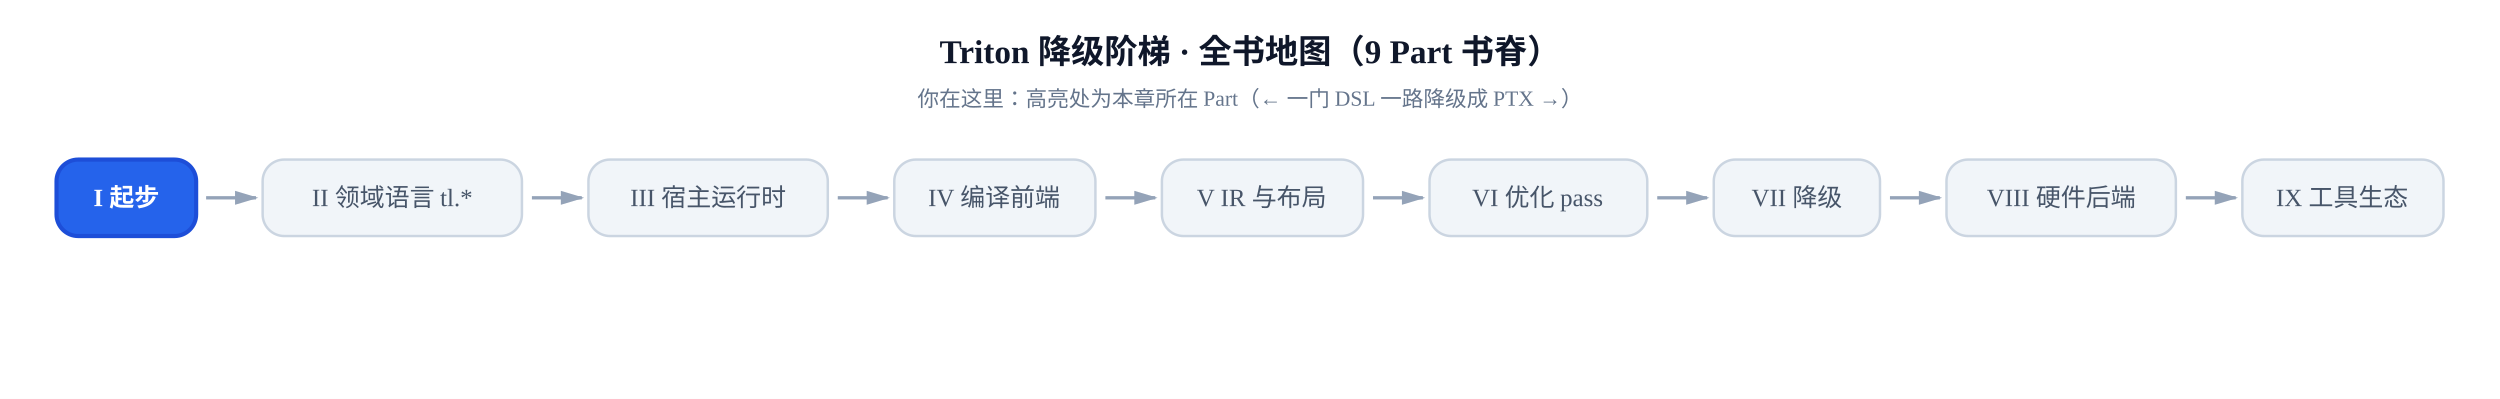
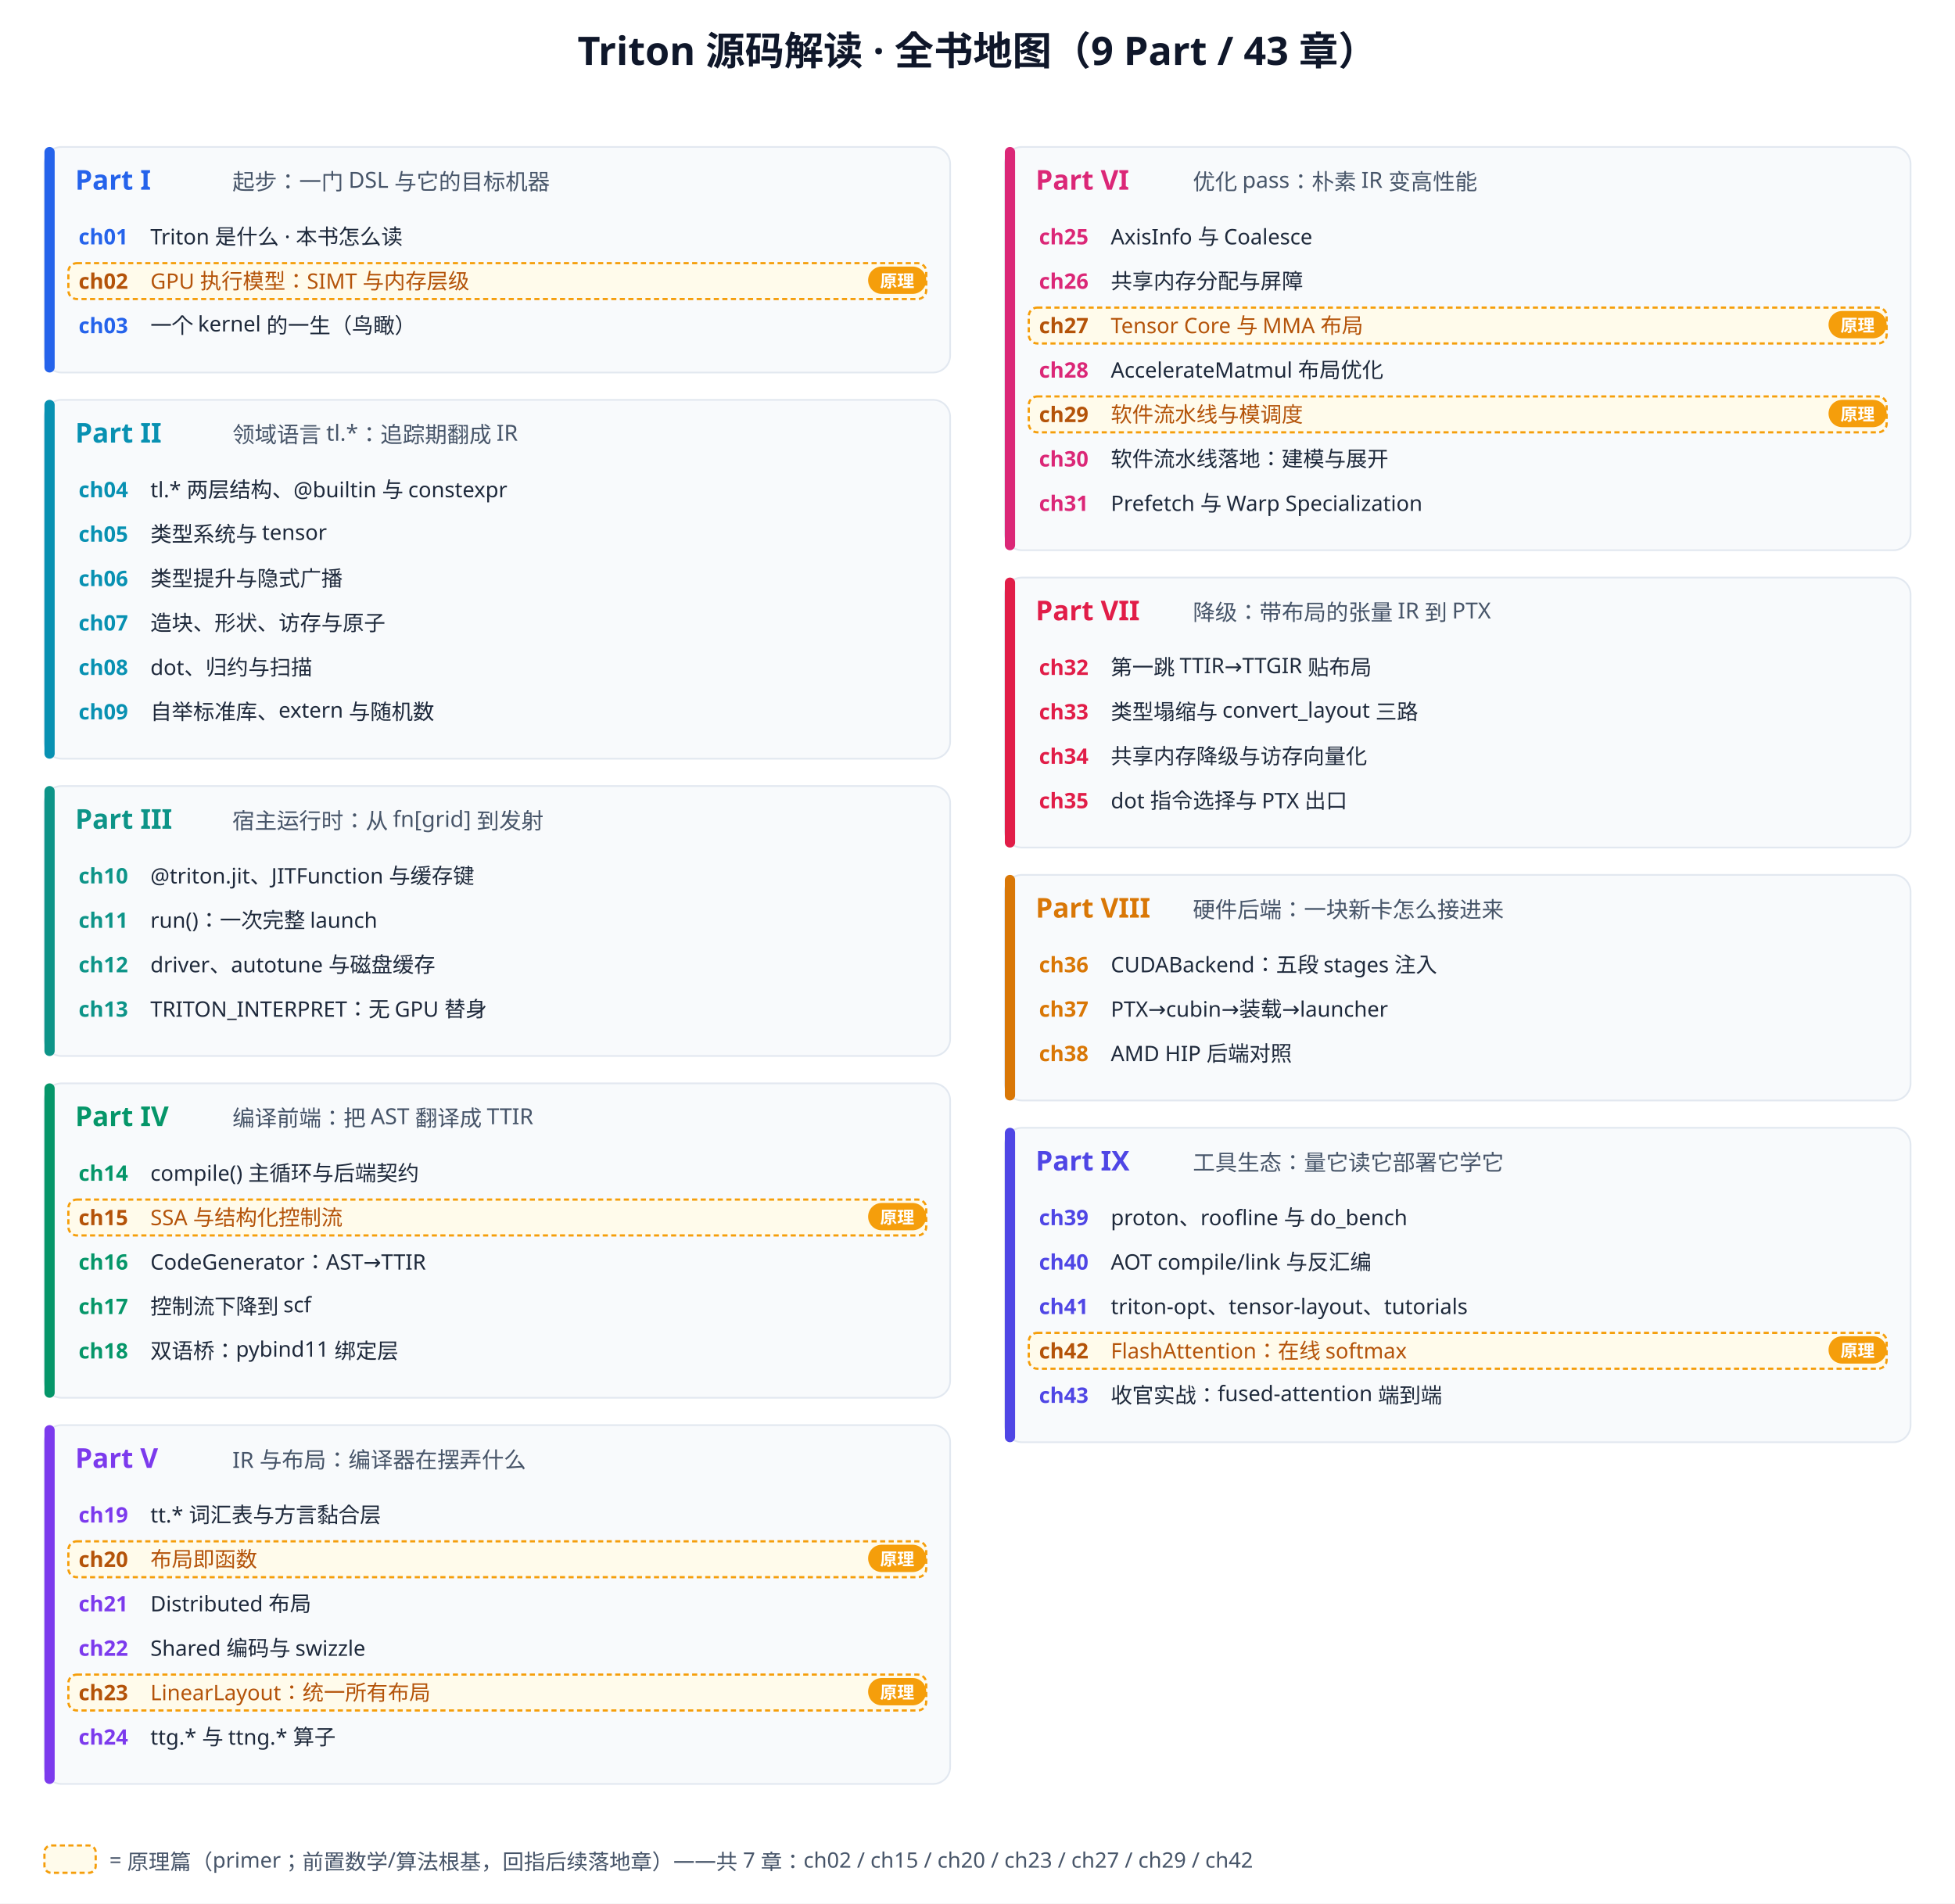
- <svg xmlns="http://www.w3.org/2000/svg" viewBox="0 0 1504 240">
-   <defs>
-     <marker id="a" viewBox="0 0 10 6" refX="9" refY="3" markerWidth="7" markerHeight="5" orient="auto">
-       <path d="M0,0 L10,3 L0,6 Z" fill="#94a3b8" />
-     </marker>
-   </defs>
-   <rect width="1504" height="240" fill="white" />
-   <text x="752" y="38" text-anchor="middle" font-size="20" font-weight="bold" fill="#0f172a">Triton 降级阶梯 · 全书地图（9 Part 书脊）</text>
-   <text x="752" y="64" text-anchor="middle" font-size="13" fill="#64748b">你在这里：高亮处为本章所在 Part（← 一门 DSL 一路降级成 PTX →）</text>
-   <line x1="124" y1="119" x2="154" y2="119" stroke="#94a3b8" stroke-width="2" marker-end="url(#a)" />
-   <line x1="320" y1="119" x2="350" y2="119" stroke="#94a3b8" stroke-width="2" marker-end="url(#a)" />
-   <line x1="504" y1="119" x2="534" y2="119" stroke="#94a3b8" stroke-width="2" marker-end="url(#a)" />
-   <line x1="665" y1="119" x2="695" y2="119" stroke="#94a3b8" stroke-width="2" marker-end="url(#a)" />
-   <line x1="826" y1="119" x2="856" y2="119" stroke="#94a3b8" stroke-width="2" marker-end="url(#a)" />
-   <line x1="997" y1="119" x2="1027" y2="119" stroke="#94a3b8" stroke-width="2" marker-end="url(#a)" />
-   <line x1="1137" y1="119" x2="1167" y2="119" stroke="#94a3b8" stroke-width="2" marker-end="url(#a)" />
-   <line x1="1315" y1="119" x2="1345" y2="119" stroke="#94a3b8" stroke-width="2" marker-end="url(#a)" />
-   <rect x="34" y="96" width="84" height="46" rx="13" fill="#2563eb" stroke="#1d4ed8" stroke-width="2.5" />
-   <text x="76" y="124" text-anchor="middle" font-size="15" font-weight="bold" fill="white">I 起步</text>
-   <rect x="158" y="96" width="156" height="46" rx="13" fill="#f1f5f9" stroke="#cbd5e1" stroke-width="1.5" />
-   <text x="236" y="124" text-anchor="middle" font-size="15" font-weight="normal" fill="#475569">II 领域语言 tl.*</text>
-   <rect x="354" y="96" width="144" height="46" rx="13" fill="#f1f5f9" stroke="#cbd5e1" stroke-width="1.5" />
-   <text x="426" y="124" text-anchor="middle" font-size="15" font-weight="normal" fill="#475569">III 宿主运行时</text>
-   <rect x="538" y="96" width="121" height="46" rx="13" fill="#f1f5f9" stroke="#cbd5e1" stroke-width="1.5" />
-   <text x="598" y="124" text-anchor="middle" font-size="15" font-weight="normal" fill="#475569">IV 编译前端</text>
-   <rect x="699" y="96" width="121" height="46" rx="13" fill="#f1f5f9" stroke="#cbd5e1" stroke-width="1.5" />
-   <text x="759" y="124" text-anchor="middle" font-size="15" font-weight="normal" fill="#475569">V IR 与布局</text>
-   <rect x="860" y="96" width="131" height="46" rx="13" fill="#f1f5f9" stroke="#cbd5e1" stroke-width="1.5" />
-   <text x="925" y="124" text-anchor="middle" font-size="15" font-weight="normal" fill="#475569">VI 优化 pass</text>
-   <rect x="1031" y="96" width="100" height="46" rx="13" fill="#f1f5f9" stroke="#cbd5e1" stroke-width="1.5" />
-   <text x="1081" y="124" text-anchor="middle" font-size="15" font-weight="normal" fill="#475569">VII 降级</text>
-   <rect x="1171" y="96" width="138" height="46" rx="13" fill="#f1f5f9" stroke="#cbd5e1" stroke-width="1.5" />
-   <text x="1240" y="124" text-anchor="middle" font-size="15" font-weight="normal" fill="#475569">VIII 硬件后端</text>
-   <rect x="1349" y="96" width="121" height="46" rx="13" fill="#f1f5f9" stroke="#cbd5e1" stroke-width="1.5" />
-   <text x="1409" y="124" text-anchor="middle" font-size="15" font-weight="normal" fill="#475569">IX 工具生态</text>
+ <svg xmlns="http://www.w3.org/2000/svg" viewBox="0 0 1144 1114" font-family="sans-serif">
+   <rect width="1144" height="1114" fill="white" />
+   <text x="572.0" y="38" text-anchor="middle" font-size="23" font-weight="bold" fill="#0f172a">Triton 源码解读 · 全书地图（9 Part / 43 章）</text>
+   <rect x="26" y="86" width="530" height="132" rx="10" fill="#f8fafc" stroke="#e2e8f0" stroke-width="1" />
+   <rect x="26" y="86" width="6" height="132" rx="3" fill="#2563eb" />
+   <text x="44" y="111" font-size="16" font-weight="bold" fill="#2563eb">Part I</text>
+   <text x="136" y="111" font-size="13" fill="#475569">起步：一门 DSL 与它的目标机器</text>
+   <text x="46" y="143" font-size="12.5" font-weight="bold" fill="#2563eb">ch01</text>
+   <text x="88" y="143" font-size="12.5" fill="#1e293b">Triton 是什么 · 本书怎么读</text>
+   <rect x="40" y="154" width="502" height="21" rx="5" fill="#fffbeb" stroke="#f59e0b" stroke-width="1.3" stroke-dasharray="3,2" />
+   <text x="46" y="169" font-size="12.5" font-weight="bold" fill="#b45309">ch02</text>
+   <text x="88" y="169" font-size="12.5" fill="#b45309">GPU 执行模型：SIMT 与内存层级</text>
+   <rect x="508" y="156" width="34" height="16" rx="8" fill="#f59e0b" />
+   <text x="525.0" y="168" text-anchor="middle" font-size="10" font-weight="bold" fill="white">原理</text>
+   <text x="46" y="195" font-size="12.5" font-weight="bold" fill="#2563eb">ch03</text>
+   <text x="88" y="195" font-size="12.5" fill="#1e293b">一个 kernel 的一生（鸟瞰）</text>
+   <rect x="26" y="234" width="530" height="210" rx="10" fill="#f8fafc" stroke="#e2e8f0" stroke-width="1" />
+   <rect x="26" y="234" width="6" height="210" rx="3" fill="#0891b2" />
+   <text x="44" y="259" font-size="16" font-weight="bold" fill="#0891b2">Part II</text>
+   <text x="136" y="259" font-size="13" fill="#475569">领域语言 tl.*：追踪期翻成 IR</text>
+   <text x="46" y="291" font-size="12.5" font-weight="bold" fill="#0891b2">ch04</text>
+   <text x="88" y="291" font-size="12.5" fill="#1e293b">tl.* 两层结构、@builtin 与 constexpr</text>
+   <text x="46" y="317" font-size="12.5" font-weight="bold" fill="#0891b2">ch05</text>
+   <text x="88" y="317" font-size="12.5" fill="#1e293b">类型系统与 tensor</text>
+   <text x="46" y="343" font-size="12.5" font-weight="bold" fill="#0891b2">ch06</text>
+   <text x="88" y="343" font-size="12.5" fill="#1e293b">类型提升与隐式广播</text>
+   <text x="46" y="369" font-size="12.5" font-weight="bold" fill="#0891b2">ch07</text>
+   <text x="88" y="369" font-size="12.5" fill="#1e293b">造块、形状、访存与原子</text>
+   <text x="46" y="395" font-size="12.5" font-weight="bold" fill="#0891b2">ch08</text>
+   <text x="88" y="395" font-size="12.5" fill="#1e293b">dot、归约与扫描</text>
+   <text x="46" y="421" font-size="12.5" font-weight="bold" fill="#0891b2">ch09</text>
+   <text x="88" y="421" font-size="12.5" fill="#1e293b">自举标准库、extern 与随机数</text>
+   <rect x="26" y="460" width="530" height="158" rx="10" fill="#f8fafc" stroke="#e2e8f0" stroke-width="1" />
+   <rect x="26" y="460" width="6" height="158" rx="3" fill="#0d9488" />
+   <text x="44" y="485" font-size="16" font-weight="bold" fill="#0d9488">Part III</text>
+   <text x="136" y="485" font-size="13" fill="#475569">宿主运行时：从 fn[grid] 到发射</text>
+   <text x="46" y="517" font-size="12.5" font-weight="bold" fill="#0d9488">ch10</text>
+   <text x="88" y="517" font-size="12.5" fill="#1e293b">@triton.jit、JITFunction 与缓存键</text>
+   <text x="46" y="543" font-size="12.5" font-weight="bold" fill="#0d9488">ch11</text>
+   <text x="88" y="543" font-size="12.5" fill="#1e293b">run()：一次完整 launch</text>
+   <text x="46" y="569" font-size="12.5" font-weight="bold" fill="#0d9488">ch12</text>
+   <text x="88" y="569" font-size="12.5" fill="#1e293b">driver、autotune 与磁盘缓存</text>
+   <text x="46" y="595" font-size="12.5" font-weight="bold" fill="#0d9488">ch13</text>
+   <text x="88" y="595" font-size="12.5" fill="#1e293b">TRITON_INTERPRET：无 GPU 替身</text>
+   <rect x="26" y="634" width="530" height="184" rx="10" fill="#f8fafc" stroke="#e2e8f0" stroke-width="1" />
+   <rect x="26" y="634" width="6" height="184" rx="3" fill="#059669" />
+   <text x="44" y="659" font-size="16" font-weight="bold" fill="#059669">Part IV</text>
+   <text x="136" y="659" font-size="13" fill="#475569">编译前端：把 AST 翻译成 TTIR</text>
+   <text x="46" y="691" font-size="12.5" font-weight="bold" fill="#059669">ch14</text>
+   <text x="88" y="691" font-size="12.5" fill="#1e293b">compile() 主循环与后端契约</text>
+   <rect x="40" y="702" width="502" height="21" rx="5" fill="#fffbeb" stroke="#f59e0b" stroke-width="1.3" stroke-dasharray="3,2" />
+   <text x="46" y="717" font-size="12.5" font-weight="bold" fill="#b45309">ch15</text>
+   <text x="88" y="717" font-size="12.5" fill="#b45309">SSA 与结构化控制流</text>
+   <rect x="508" y="704" width="34" height="16" rx="8" fill="#f59e0b" />
+   <text x="525.0" y="716" text-anchor="middle" font-size="10" font-weight="bold" fill="white">原理</text>
+   <text x="46" y="743" font-size="12.5" font-weight="bold" fill="#059669">ch16</text>
+   <text x="88" y="743" font-size="12.5" fill="#1e293b">CodeGenerator：AST→TTIR</text>
+   <text x="46" y="769" font-size="12.5" font-weight="bold" fill="#059669">ch17</text>
+   <text x="88" y="769" font-size="12.5" fill="#1e293b">控制流下降到 scf</text>
+   <text x="46" y="795" font-size="12.5" font-weight="bold" fill="#059669">ch18</text>
+   <text x="88" y="795" font-size="12.5" fill="#1e293b">双语桥：pybind11 绑定层</text>
+   <rect x="26" y="834" width="530" height="210" rx="10" fill="#f8fafc" stroke="#e2e8f0" stroke-width="1" />
+   <rect x="26" y="834" width="6" height="210" rx="3" fill="#7c3aed" />
+   <text x="44" y="859" font-size="16" font-weight="bold" fill="#7c3aed">Part V</text>
+   <text x="136" y="859" font-size="13" fill="#475569">IR 与布局：编译器在摆弄什么</text>
+   <text x="46" y="891" font-size="12.5" font-weight="bold" fill="#7c3aed">ch19</text>
+   <text x="88" y="891" font-size="12.5" fill="#1e293b">tt.* 词汇表与方言黏合层</text>
+   <rect x="40" y="902" width="502" height="21" rx="5" fill="#fffbeb" stroke="#f59e0b" stroke-width="1.3" stroke-dasharray="3,2" />
+   <text x="46" y="917" font-size="12.5" font-weight="bold" fill="#b45309">ch20</text>
+   <text x="88" y="917" font-size="12.5" fill="#b45309">布局即函数</text>
+   <rect x="508" y="904" width="34" height="16" rx="8" fill="#f59e0b" />
+   <text x="525.0" y="916" text-anchor="middle" font-size="10" font-weight="bold" fill="white">原理</text>
+   <text x="46" y="943" font-size="12.5" font-weight="bold" fill="#7c3aed">ch21</text>
+   <text x="88" y="943" font-size="12.5" fill="#1e293b">Distributed 布局</text>
+   <text x="46" y="969" font-size="12.5" font-weight="bold" fill="#7c3aed">ch22</text>
+   <text x="88" y="969" font-size="12.5" fill="#1e293b">Shared 编码与 swizzle</text>
+   <rect x="40" y="980" width="502" height="21" rx="5" fill="#fffbeb" stroke="#f59e0b" stroke-width="1.3" stroke-dasharray="3,2" />
+   <text x="46" y="995" font-size="12.5" font-weight="bold" fill="#b45309">ch23</text>
+   <text x="88" y="995" font-size="12.5" fill="#b45309">LinearLayout：统一所有布局</text>
+   <rect x="508" y="982" width="34" height="16" rx="8" fill="#f59e0b" />
+   <text x="525.0" y="994" text-anchor="middle" font-size="10" font-weight="bold" fill="white">原理</text>
+   <text x="46" y="1021" font-size="12.5" font-weight="bold" fill="#7c3aed">ch24</text>
+   <text x="88" y="1021" font-size="12.5" fill="#1e293b">ttg.* 与 ttng.* 算子</text>
+   <rect x="588" y="86" width="530" height="236" rx="10" fill="#f8fafc" stroke="#e2e8f0" stroke-width="1" />
+   <rect x="588" y="86" width="6" height="236" rx="3" fill="#db2777" />
+   <text x="606" y="111" font-size="16" font-weight="bold" fill="#db2777">Part VI</text>
+   <text x="698" y="111" font-size="13" fill="#475569">优化 pass：朴素 IR 变高性能</text>
+   <text x="608" y="143" font-size="12.5" font-weight="bold" fill="#db2777">ch25</text>
+   <text x="650" y="143" font-size="12.5" fill="#1e293b">AxisInfo 与 Coalesce</text>
+   <text x="608" y="169" font-size="12.5" font-weight="bold" fill="#db2777">ch26</text>
+   <text x="650" y="169" font-size="12.5" fill="#1e293b">共享内存分配与屏障</text>
+   <rect x="602" y="180" width="502" height="21" rx="5" fill="#fffbeb" stroke="#f59e0b" stroke-width="1.3" stroke-dasharray="3,2" />
+   <text x="608" y="195" font-size="12.5" font-weight="bold" fill="#b45309">ch27</text>
+   <text x="650" y="195" font-size="12.5" fill="#b45309">Tensor Core 与 MMA 布局</text>
+   <rect x="1070" y="182" width="34" height="16" rx="8" fill="#f59e0b" />
+   <text x="1087.0" y="194" text-anchor="middle" font-size="10" font-weight="bold" fill="white">原理</text>
+   <text x="608" y="221" font-size="12.5" font-weight="bold" fill="#db2777">ch28</text>
+   <text x="650" y="221" font-size="12.5" fill="#1e293b">AccelerateMatmul 布局优化</text>
+   <rect x="602" y="232" width="502" height="21" rx="5" fill="#fffbeb" stroke="#f59e0b" stroke-width="1.3" stroke-dasharray="3,2" />
+   <text x="608" y="247" font-size="12.5" font-weight="bold" fill="#b45309">ch29</text>
+   <text x="650" y="247" font-size="12.5" fill="#b45309">软件流水线与模调度</text>
+   <rect x="1070" y="234" width="34" height="16" rx="8" fill="#f59e0b" />
+   <text x="1087.0" y="246" text-anchor="middle" font-size="10" font-weight="bold" fill="white">原理</text>
+   <text x="608" y="273" font-size="12.5" font-weight="bold" fill="#db2777">ch30</text>
+   <text x="650" y="273" font-size="12.5" fill="#1e293b">软件流水线落地：建模与展开</text>
+   <text x="608" y="299" font-size="12.5" font-weight="bold" fill="#db2777">ch31</text>
+   <text x="650" y="299" font-size="12.5" fill="#1e293b">Prefetch 与 Warp Specialization</text>
+   <rect x="588" y="338" width="530" height="158" rx="10" fill="#f8fafc" stroke="#e2e8f0" stroke-width="1" />
+   <rect x="588" y="338" width="6" height="158" rx="3" fill="#e11d48" />
+   <text x="606" y="363" font-size="16" font-weight="bold" fill="#e11d48">Part VII</text>
+   <text x="698" y="363" font-size="13" fill="#475569">降级：带布局的张量 IR 到 PTX</text>
+   <text x="608" y="395" font-size="12.5" font-weight="bold" fill="#e11d48">ch32</text>
+   <text x="650" y="395" font-size="12.5" fill="#1e293b">第一跳 TTIR→TTGIR 贴布局</text>
+   <text x="608" y="421" font-size="12.5" font-weight="bold" fill="#e11d48">ch33</text>
+   <text x="650" y="421" font-size="12.5" fill="#1e293b">类型塌缩与 convert_layout 三路</text>
+   <text x="608" y="447" font-size="12.5" font-weight="bold" fill="#e11d48">ch34</text>
+   <text x="650" y="447" font-size="12.5" fill="#1e293b">共享内存降级与访存向量化</text>
+   <text x="608" y="473" font-size="12.5" font-weight="bold" fill="#e11d48">ch35</text>
+   <text x="650" y="473" font-size="12.5" fill="#1e293b">dot 指令选择与 PTX 出口</text>
+   <rect x="588" y="512" width="530" height="132" rx="10" fill="#f8fafc" stroke="#e2e8f0" stroke-width="1" />
+   <rect x="588" y="512" width="6" height="132" rx="3" fill="#d97706" />
+   <text x="606" y="537" font-size="16" font-weight="bold" fill="#d97706">Part VIII</text>
+   <text x="698" y="537" font-size="13" fill="#475569">硬件后端：一块新卡怎么接进来</text>
+   <text x="608" y="569" font-size="12.5" font-weight="bold" fill="#d97706">ch36</text>
+   <text x="650" y="569" font-size="12.5" fill="#1e293b">CUDABackend：五段 stages 注入</text>
+   <text x="608" y="595" font-size="12.5" font-weight="bold" fill="#d97706">ch37</text>
+   <text x="650" y="595" font-size="12.5" fill="#1e293b">PTX→cubin→装载→launcher</text>
+   <text x="608" y="621" font-size="12.5" font-weight="bold" fill="#d97706">ch38</text>
+   <text x="650" y="621" font-size="12.5" fill="#1e293b">AMD HIP 后端对照</text>
+   <rect x="588" y="660" width="530" height="184" rx="10" fill="#f8fafc" stroke="#e2e8f0" stroke-width="1" />
+   <rect x="588" y="660" width="6" height="184" rx="3" fill="#4f46e5" />
+   <text x="606" y="685" font-size="16" font-weight="bold" fill="#4f46e5">Part IX</text>
+   <text x="698" y="685" font-size="13" fill="#475569">工具生态：量它读它部署它学它</text>
+   <text x="608" y="717" font-size="12.5" font-weight="bold" fill="#4f46e5">ch39</text>
+   <text x="650" y="717" font-size="12.5" fill="#1e293b">proton、roofline 与 do_bench</text>
+   <text x="608" y="743" font-size="12.5" font-weight="bold" fill="#4f46e5">ch40</text>
+   <text x="650" y="743" font-size="12.5" fill="#1e293b">AOT compile/link 与反汇编</text>
+   <text x="608" y="769" font-size="12.5" font-weight="bold" fill="#4f46e5">ch41</text>
+   <text x="650" y="769" font-size="12.5" fill="#1e293b">triton-opt、tensor-layout、tutorials</text>
+   <rect x="602" y="780" width="502" height="21" rx="5" fill="#fffbeb" stroke="#f59e0b" stroke-width="1.3" stroke-dasharray="3,2" />
+   <text x="608" y="795" font-size="12.5" font-weight="bold" fill="#b45309">ch42</text>
+   <text x="650" y="795" font-size="12.5" fill="#b45309">FlashAttention：在线 softmax</text>
+   <rect x="1070" y="782" width="34" height="16" rx="8" fill="#f59e0b" />
+   <text x="1087.0" y="794" text-anchor="middle" font-size="10" font-weight="bold" fill="white">原理</text>
+   <text x="608" y="821" font-size="12.5" font-weight="bold" fill="#4f46e5">ch43</text>
+   <text x="650" y="821" font-size="12.5" fill="#1e293b">收官实战：fused-attention 端到端</text>
+   <rect x="26" y="1080" width="30" height="16" rx="4" fill="#fffbeb" stroke="#f59e0b" stroke-width="1.3" stroke-dasharray="3,2" />
+   <text x="64" y="1093" font-size="12.5" fill="#475569">= 原理篇（primer；前置数学/算法根基，回指后续落地章）——共 7 章：ch02 / ch15 / ch20 / ch23 / ch27 / ch29 / ch42</text>
</svg>
